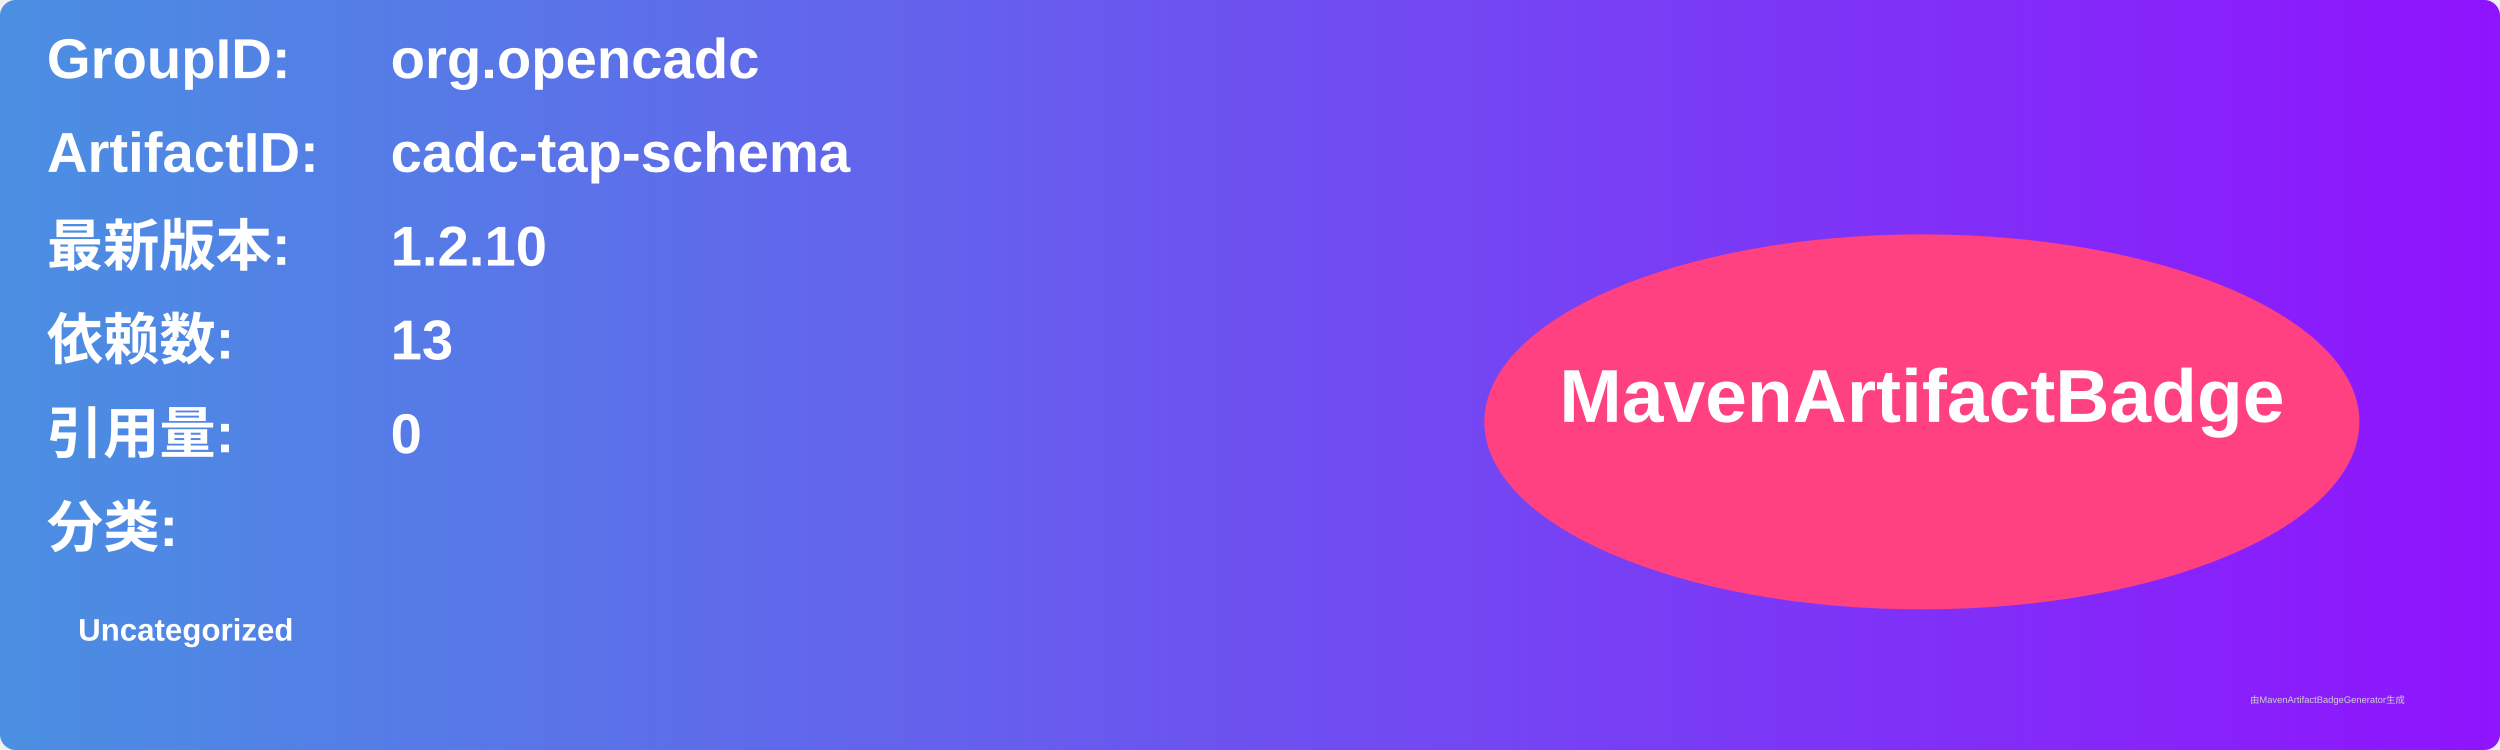
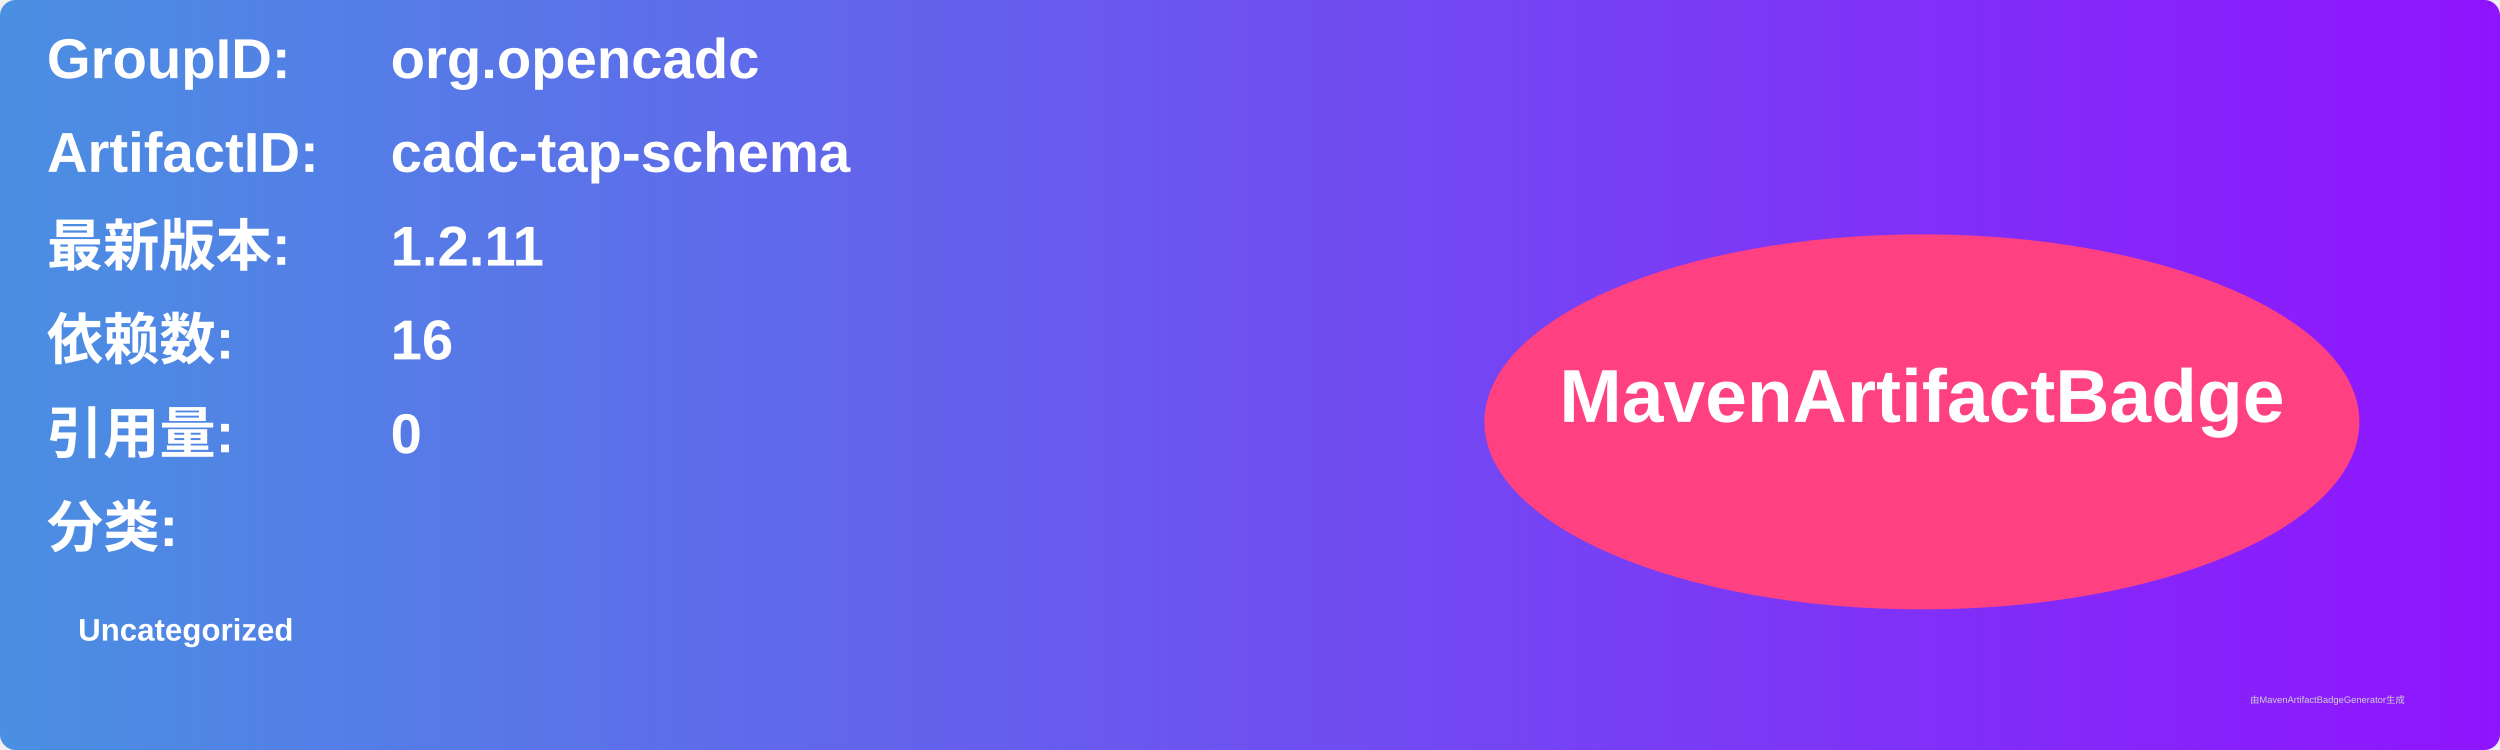
<svg xmlns="http://www.w3.org/2000/svg" width="800" height="240" viewBox="0 0 800 240">
  <linearGradient id="grad" x1="0%" y1="0%" x2="100%" y2="0%">
    <stop offset="0%" stop-color="#4a90e2" />
    <stop offset="100%" stop-color="#9013fe" />
  </linearGradient>
  <rect width="100%" height="100%" rx="5" ry="5" fill="url(#grad)" />
  <g transform="translate(15, 15)">
    <text x="0" y="10" font-family="Arial" font-size="18" fill="white" font-weight="bold" width="260">GroupID:</text>
    <text x="110" y="10" font-family="Arial" font-size="18" fill="white" font-weight="bold" width="460">org.opencadc</text>
    <text x="0" y="40" font-family="Arial" font-size="18" fill="white" font-weight="bold" width="260">ArtifactID:</text>
    <text x="110" y="40" font-family="Arial" font-size="18" fill="white" font-weight="bold" width="460">cadc-tap-schema</text>
    <text x="0" y="70" font-family="Arial" font-size="18" fill="white" font-weight="bold">最新版本:</text>
    <text x="110" y="70" font-family="Arial" font-size="18" fill="white" font-weight="bold">
-       <tspan font-weight="bold">1.2.10</tspan>
+       <tspan font-weight="bold">1.2.11</tspan>
    </text>
    <text x="0" y="100" font-family="Arial" font-size="18" fill="white" font-weight="bold">依赖数: </text>
    <text x="110" y="100" font-family="Arial" font-size="18" fill="white">
-       <tspan font-weight="bold">13</tspan>
+       <tspan font-weight="bold">16</tspan>
    </text>
    <text x="0" y="130" font-family="Arial" font-size="18" fill="white" font-weight="bold">引用量: </text>
    <text x="110" y="130" font-family="Arial" font-size="18" fill="white">
      <tspan font-weight="bold">0</tspan>
    </text>
    <text x="0" y="160" font-family="Arial" font-size="18" fill="white" font-weight="bold">分类:</text>
    <text x="10" y="190" font-family="Arial" font-size="10" fill="white">
      <tspan font-weight="bold">Uncategorized</tspan>
    </text>
    <ellipse cx="600" cy="120" rx="140" ry="60" fill="#ff4081" />
    <text x="600" y="120" text-anchor="middle" font-family="Arial" font-size="24" fill="white" font-weight="bold">MavenArtifactBadge</text>
  </g>
  <text x="720" y="225" font-family="Arial" font-size="3" fill="#d0d0d0">由MavenArtifactBadgeGenerator生成</text>
</svg>
